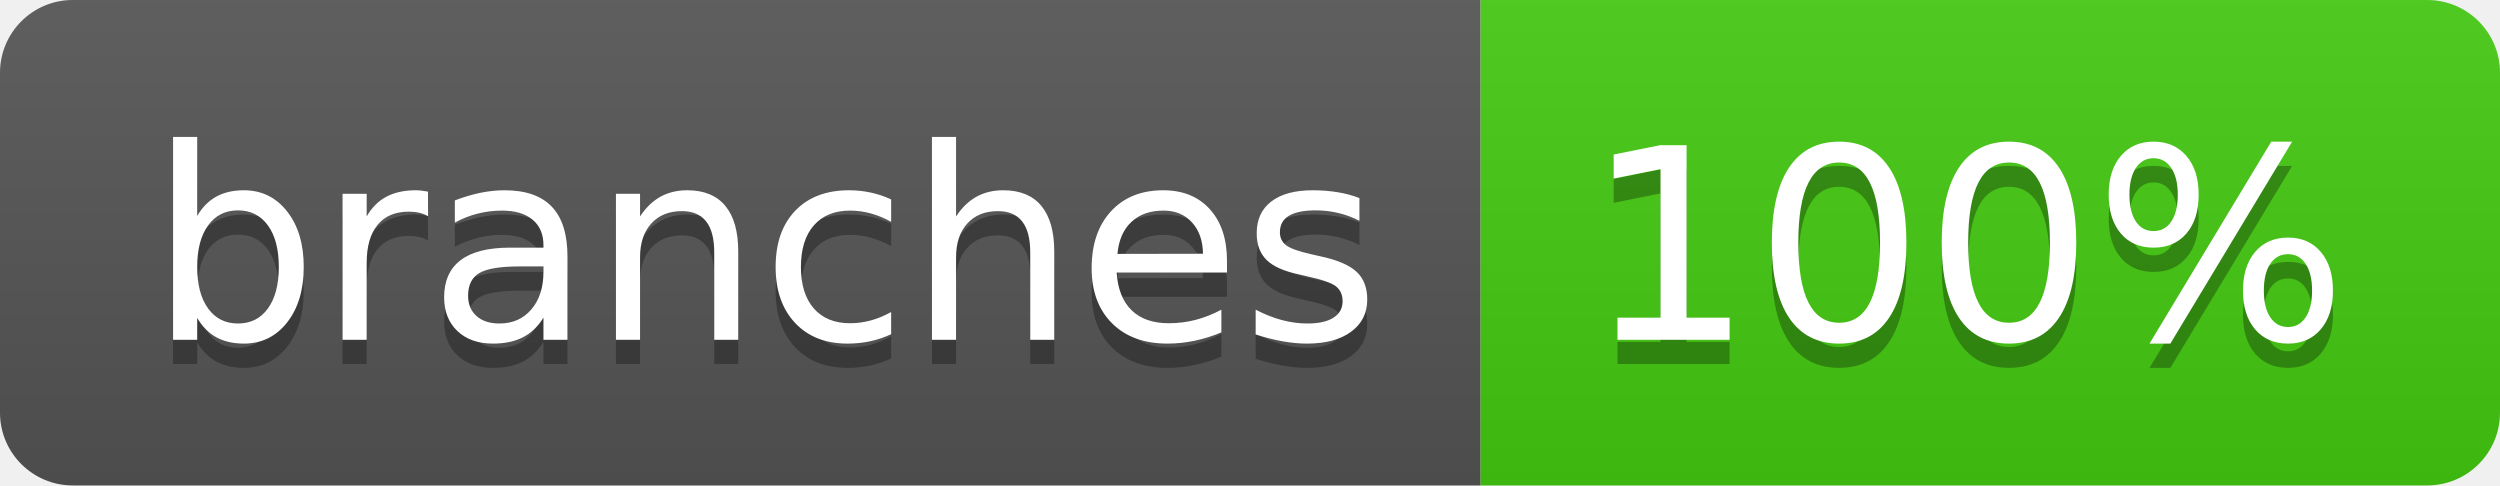
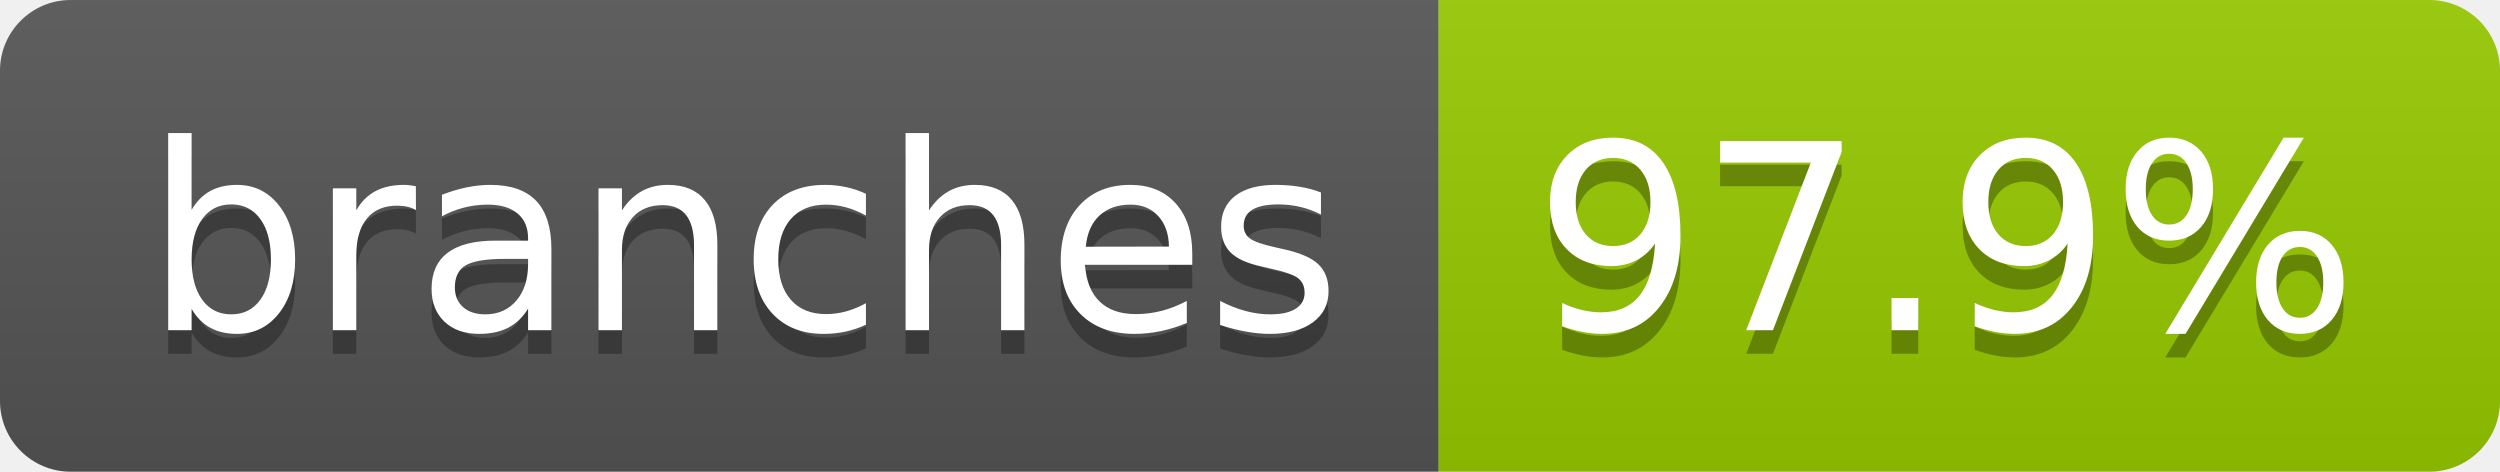
- <svg xmlns="http://www.w3.org/2000/svg" width="103" height="20" role="img" aria-label="branches: 100%">
+ <svg xmlns="http://www.w3.org/2000/svg" width="106" height="20" role="img" aria-label="branches: 97.9%">
  <linearGradient id="s" x2="0" y2="100%">
    <stop offset="0" stop-color="#bbb" stop-opacity=".1" />
    <stop offset="1" stop-opacity=".1" />
  </linearGradient>
  <clipPath id="r">
-     <rect width="103" height="20" rx="3" fill="#fff" />
+     <rect width="106" height="20" rx="3" fill="#fff" />
  </clipPath>
  <g clip-path="url(#r)">
    <rect width="61" height="20" fill="#555" />
-     <rect x="61" width="42" height="20" fill="#4c1" />
-     <rect width="103" height="20" fill="url(#s)" />
+     <rect x="61" width="45" height="20" fill="#97ca00" />
+     <rect width="106" height="20" fill="url(#s)" />
  </g>
  <g fill="#fff" text-anchor="middle" font-family="Verdana,Geneva,DejaVu Sans,sans-serif" text-rendering="geometricPrecision" font-size="110">
    <text aria-hidden="true" x="315" y="150" fill="#010101" fill-opacity=".3" transform="scale(.1)" textLength="507">branches</text>
    <text x="315" y="140" transform="scale(.1)" fill="#fff" textLength="507">branches</text>
-     <text aria-hidden="true" x="810" y="150" fill="#010101" fill-opacity=".3" transform="scale(.1)" textLength="315">100%</text>
-     <text x="810" y="140" transform="scale(.1)" fill="#fff" textLength="315">100%</text>
+     <text aria-hidden="true" x="825" y="150" fill="#010101" fill-opacity=".3" transform="scale(.1)" textLength="350">97.9%</text>
+     <text x="825" y="140" transform="scale(.1)" fill="#fff" textLength="350">97.9%</text>
  </g>
</svg>
